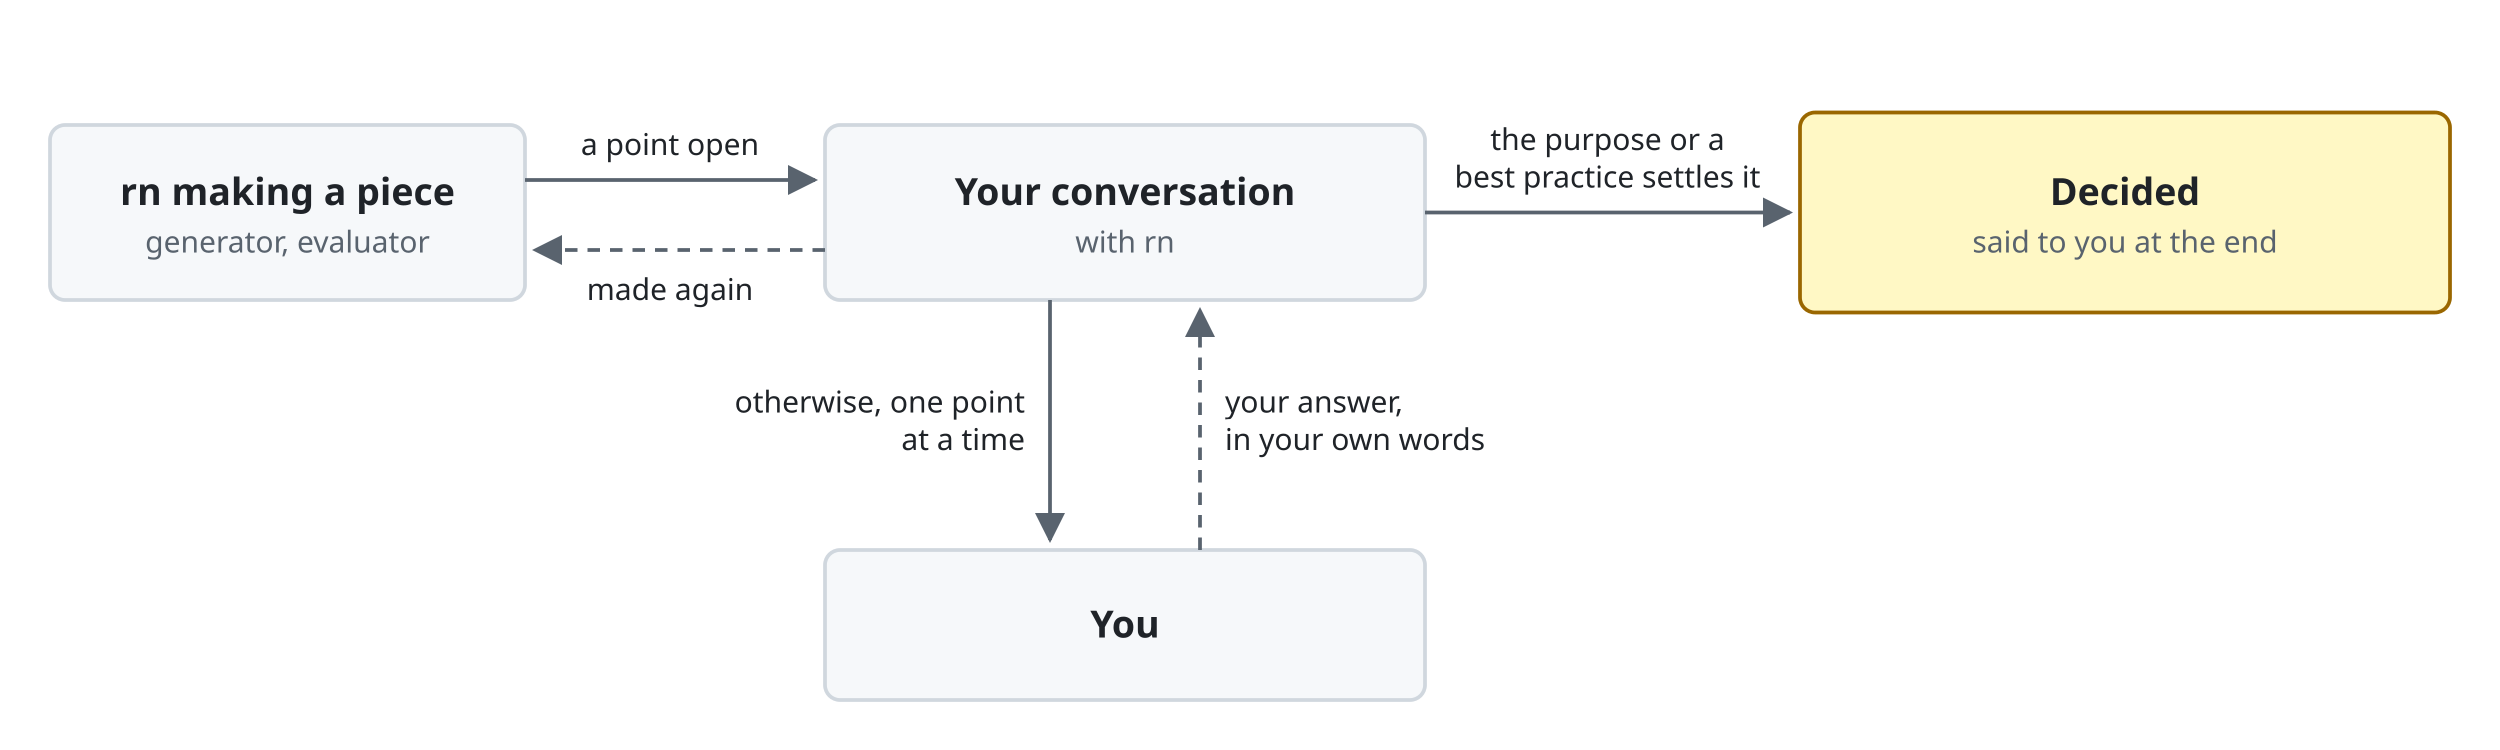
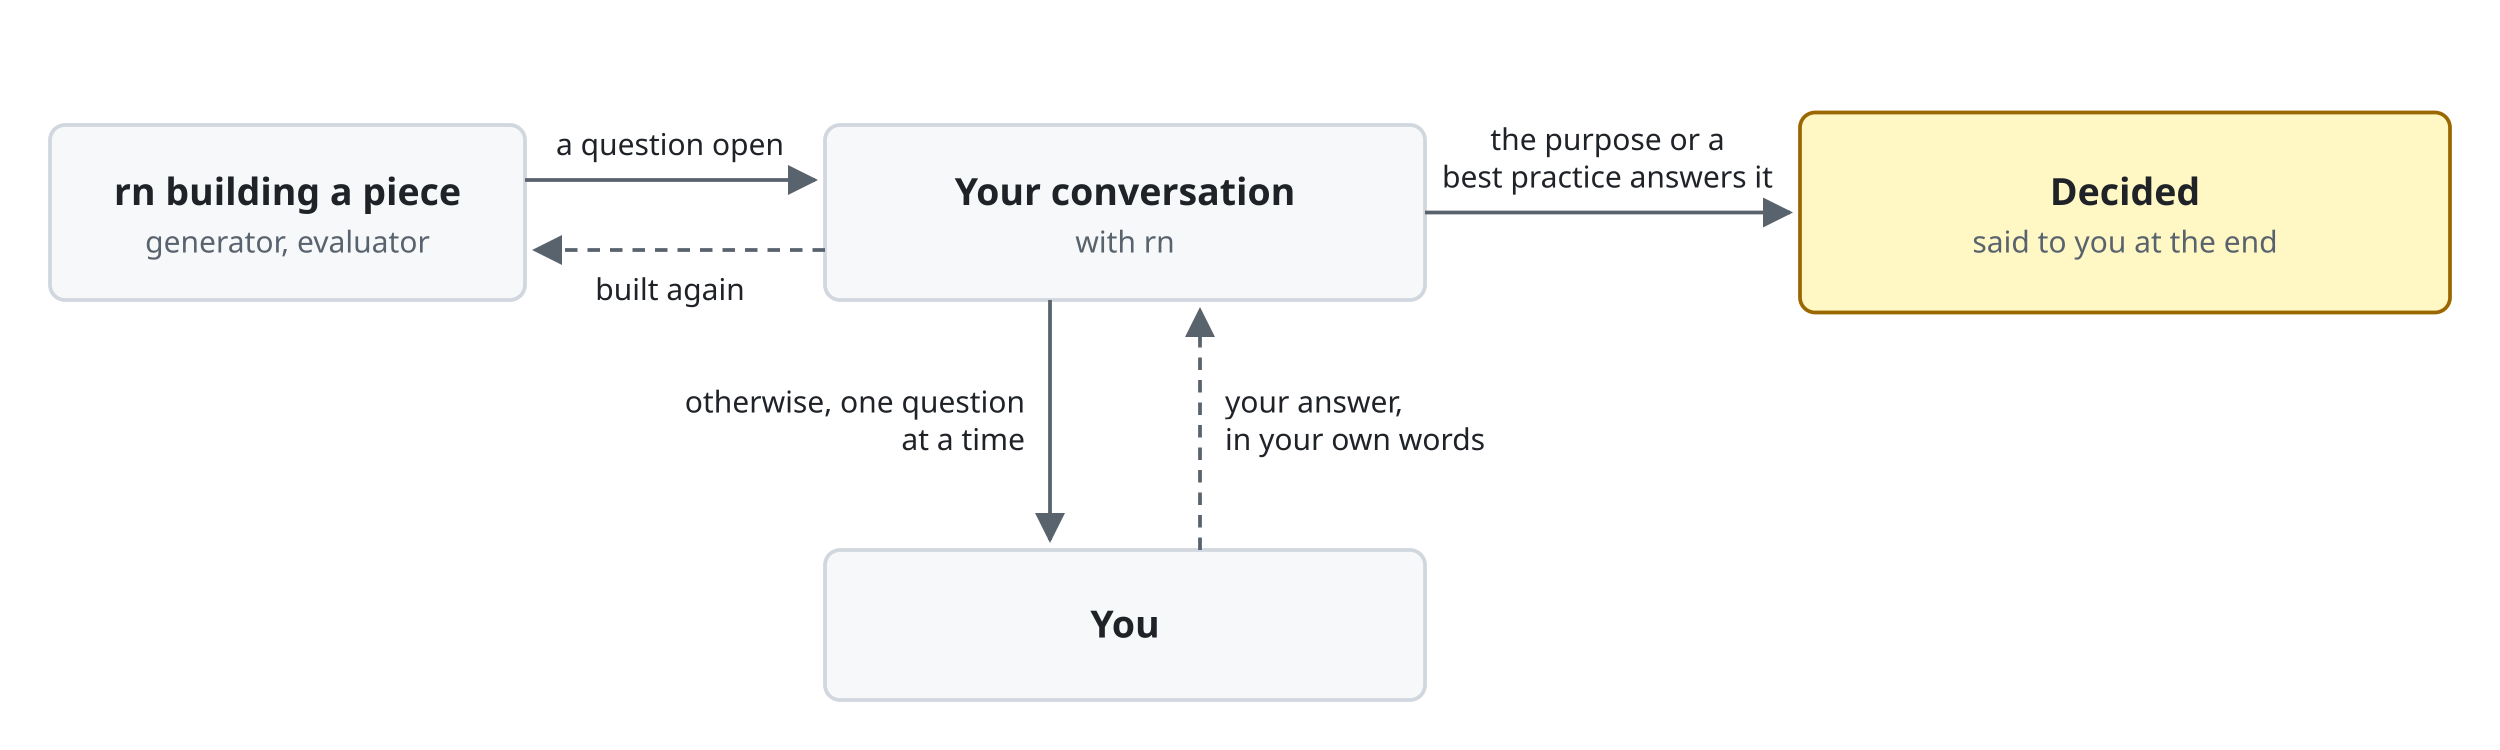
<svg xmlns="http://www.w3.org/2000/svg" viewBox="0 0 1000 300" font-family="-apple-system, BlinkMacSystemFont, 'Segoe UI', 'Noto Sans', Helvetica, Arial, sans-serif">
  <style>
    .bg { fill: #ffffff; }
    .box { fill: #f6f8fa; stroke: #d0d7de; stroke-width: 1.5; }
    .lane { fill: #ddf4ff; stroke: #54aeff; }
    .store { fill: #fff8c5; stroke: #9a6700; stroke-width: 1.5; }
    .ext { fill: #eaeef2; stroke: #d0d7de; stroke-width: 1.5; stroke-dasharray: 5 4; }
    .unit { fill: #ddf4ff; fill-opacity: 0.35; stroke: #0969da; stroke-width: 1.2; }
    .frame { fill: none; stroke: #0969da; stroke-width: 1.5; stroke-dasharray: 6 4; }
    .frame-name { fill: #0969da; font-size: 13px; font-weight: 600; }
    .name { fill: #1f2328; font-size: 15px; font-weight: 600; text-anchor: middle; }
    .kind { fill: #59636e; font-size: 12px; text-anchor: middle; }
    .label { fill: #1f2328; font-size: 13px; }
    .small { font-size: 12px; }
    .data { fill: #8250df; font-size: 12px; font-style: italic; }
    .line { fill: none; stroke: #59636e; stroke-width: 1.5; }
    .dashed { stroke-dasharray: 5 4; }
    .head { fill: #59636e; }
    .hole { fill: #ffffff; stroke: #59636e; stroke-width: 1.5; }
    .halo { stroke: #ffffff; stroke-width: 7; stroke-linejoin: round; paint-order: stroke; }
    .mid { text-anchor: middle; }
    .start { text-anchor: start; }
    @media (prefers-color-scheme: dark) {
      .bg { fill: #0d1117; }
      .box { fill: #161b22; stroke: #3d444d; }
      .lane { fill: #0c2d6b; stroke: #4493f8; }
      .store { fill: #2e2a1a; stroke: #d29922; }
      .ext { fill: #21262d; stroke: #3d444d; }
      .unit { fill: #0c2d6b; stroke: #4493f8; }
      .frame { stroke: #4493f8; }
      .frame-name { fill: #4493f8; }
      .name, .label { fill: #f0f6fc; }
      .kind { fill: #9198a1; }
      .data { fill: #c297ff; }
      .line { stroke: #9198a1; }
      .head { fill: #9198a1; }
      .hole { fill: #0d1117; stroke: #9198a1; }
      .halo { stroke: #0d1117; }
    }
  </style>
  <defs>
    <marker id="a" viewBox="0 0 10 10" refX="9" refY="5" markerWidth="8" markerHeight="8" orient="auto-start-reverse">
      <path class="head" d="M0,0 L10,5 L0,10 z" />
    </marker>
  </defs>
  <rect class="bg" width="1000" height="300" />
  <rect class="box" x="20" y="50" width="190" height="70" rx="6" />
-   <text class="name" x="115.0" y="82.0">rn making a piece</text>
+   <text class="name" x="115.0" y="82.0">rn building a piece</text>
  <text class="kind" x="115.0" y="101.0">generator, evaluator</text>
  <rect class="box" x="330" y="50" width="240" height="70" rx="6" />
  <text class="name" x="450.0" y="82.0">Your conversation</text>
  <text class="kind" x="450.0" y="101.0">with rn</text>
  <rect class="store" x="720" y="45" width="260" height="80" rx="6" />
  <text class="name" x="850.0" y="82.0">Decided</text>
  <text class="kind" x="850.0" y="101.0">said to you at the end</text>
  <path class="line" d="M210,72 L326,72" marker-end="url(#a)" />
-   <text class="label small mid halo" x="268" y="62">a point open</text>
+   <text class="label small mid halo" x="268" y="62">a question open</text>
  <path class="line dashed" d="M330,100 L214,100" marker-end="url(#a)" />
-   <text class="label small mid halo" x="268" y="120">made again</text>
+   <text class="label small mid halo" x="268" y="120">built again</text>
  <path class="line" d="M570,85 L716,85" marker-end="url(#a)" />
  <text class="label small mid halo" x="643" y="60">the purpose or a</text>
-   <text class="label small mid halo" x="643" y="75">best practice settles it</text>
+   <text class="label small mid halo" x="643" y="75">best practice answers it</text>
  <rect class="box" x="330" y="220" width="240" height="60" rx="6" />
  <text class="name" x="450.0" y="255.0">You</text>
  <path class="line" d="M420,120 L420,216" marker-end="url(#a)" />
-   <text class="label small halo" x="410" y="165" text-anchor="end">otherwise, one point</text>
+   <text class="label small halo" x="410" y="165" text-anchor="end">otherwise, one question</text>
  <text class="label small halo" x="410" y="180" text-anchor="end">at a time</text>
  <path class="line dashed" d="M480,220 L480,124" marker-end="url(#a)" />
  <text class="label small start halo" x="490" y="165">your answer,</text>
  <text class="label small start halo" x="490" y="180">in your own words</text>
</svg>
